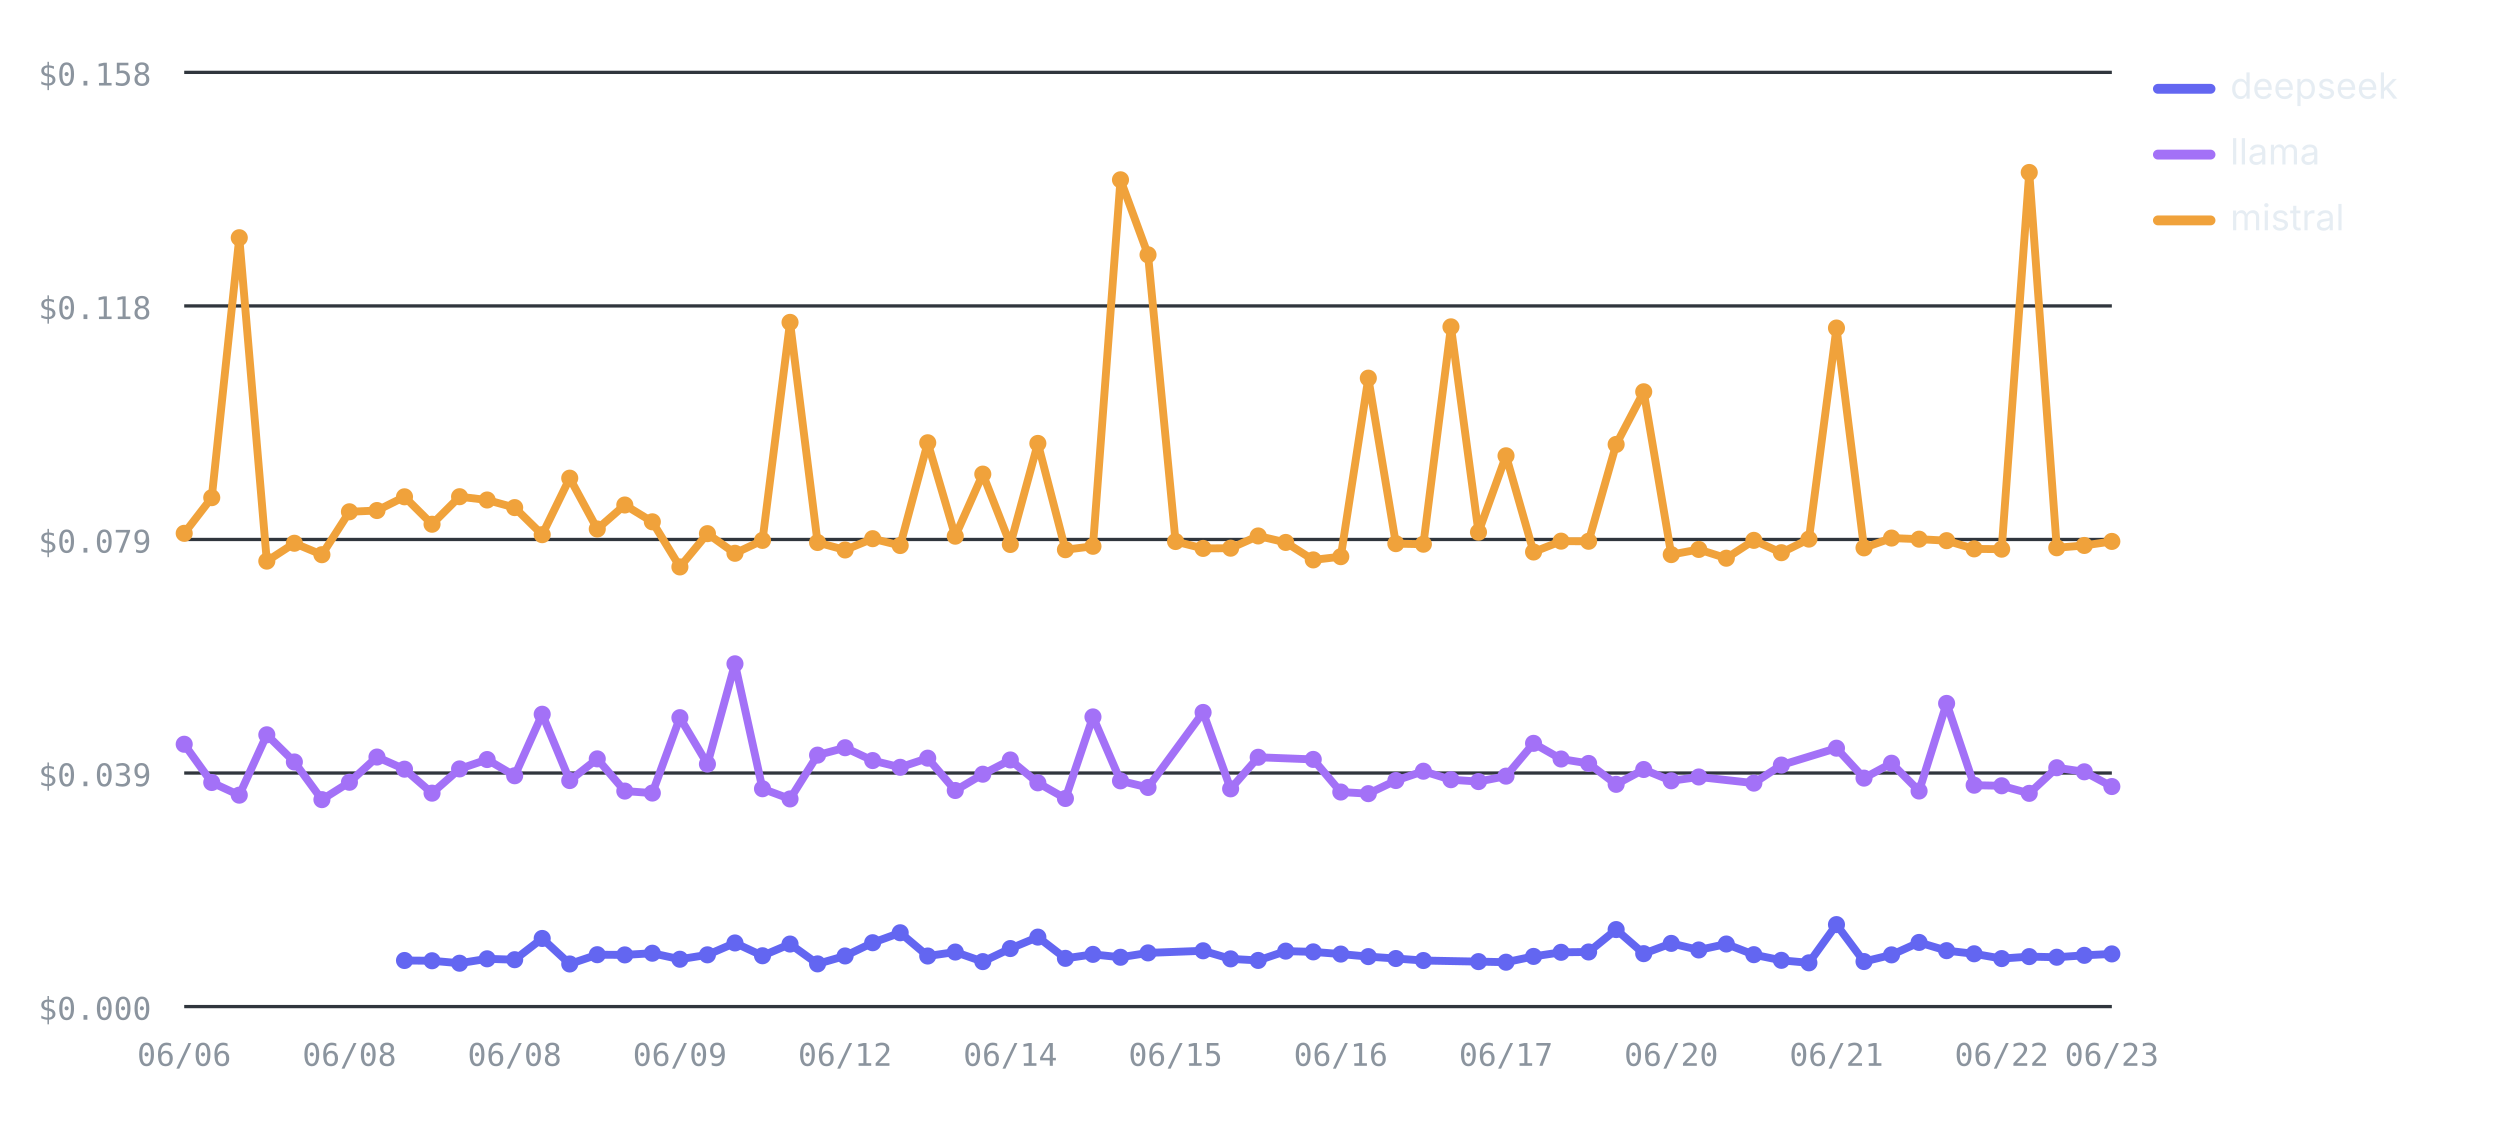
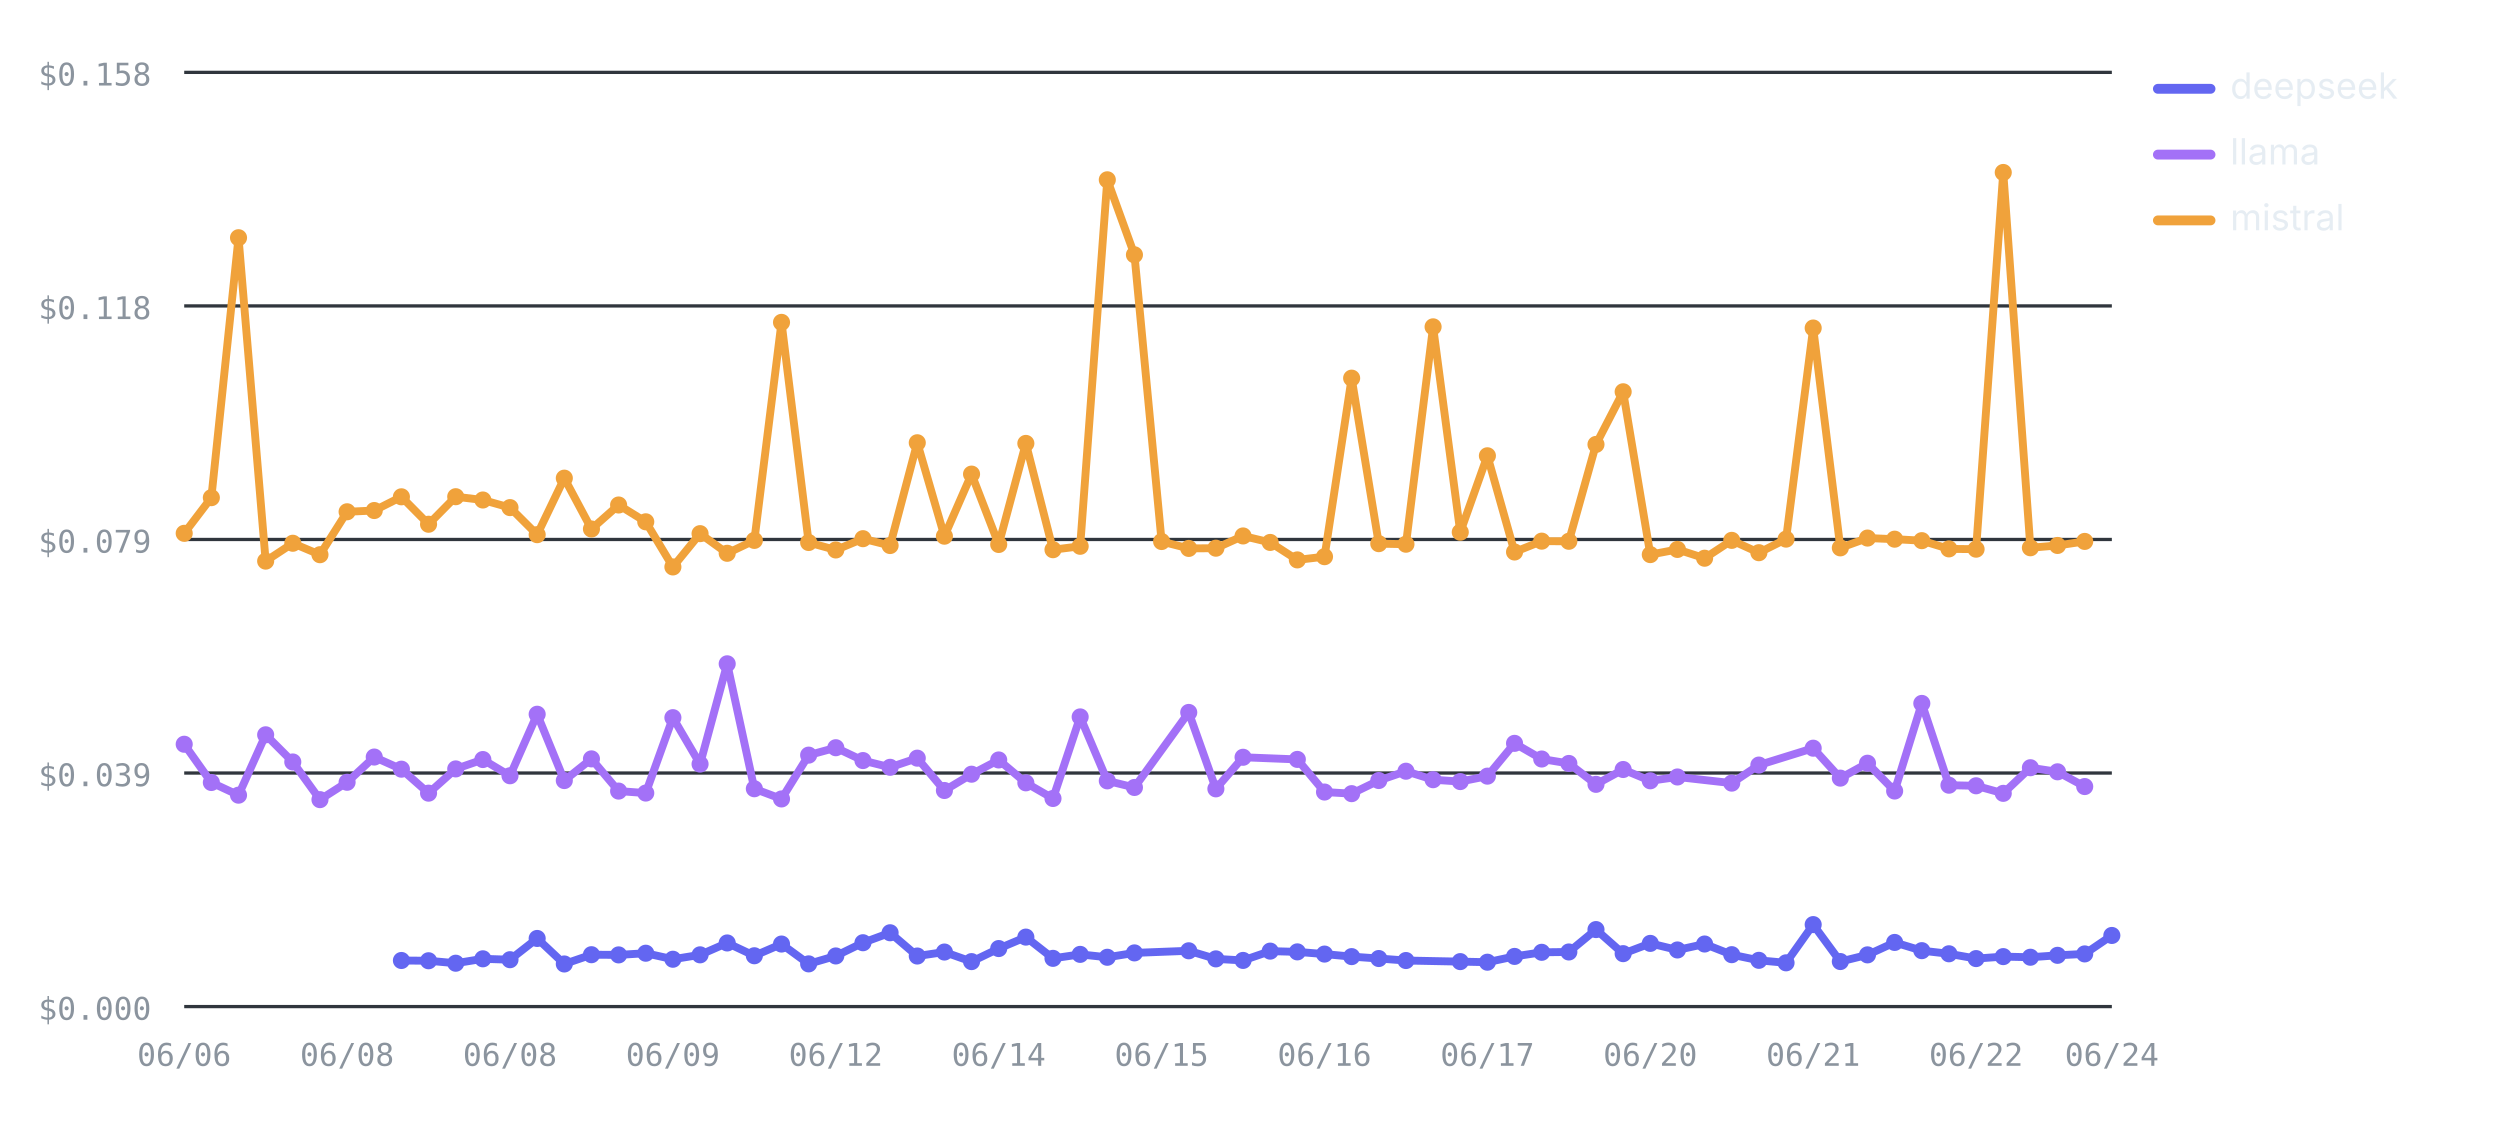
<svg xmlns="http://www.w3.org/2000/svg" viewBox="0 0 760 348" width="760" height="348" role="img" aria-label="Cost per test by provider over runs — mistral highest, deepseek lowest" font-family="-apple-system,BlinkMacSystemFont,'Segoe UI',system-ui,sans-serif">
  <line x1="56" y1="306" x2="642" y2="306" stroke="#30363d" stroke-width="1" />
  <text x="46" y="310" font-size="9.5" font-weight="400" text-anchor="end" fill="#8b949e" font-family="ui-monospace,SFMono-Regular,Menlo,monospace">$0.000</text>
  <line x1="56" y1="235" x2="642" y2="235" stroke="#30363d" stroke-width="1" />
  <text x="46" y="239" font-size="9.5" font-weight="400" text-anchor="end" fill="#8b949e" font-family="ui-monospace,SFMono-Regular,Menlo,monospace">$0.039</text>
  <line x1="56" y1="164" x2="642" y2="164" stroke="#30363d" stroke-width="1" />
  <text x="46" y="168" font-size="9.5" font-weight="400" text-anchor="end" fill="#8b949e" font-family="ui-monospace,SFMono-Regular,Menlo,monospace">$0.079</text>
  <line x1="56" y1="93" x2="642" y2="93" stroke="#30363d" stroke-width="1" />
  <text x="46" y="97" font-size="9.5" font-weight="400" text-anchor="end" fill="#8b949e" font-family="ui-monospace,SFMono-Regular,Menlo,monospace">$0.118</text>
  <line x1="56" y1="22" x2="642" y2="22" stroke="#30363d" stroke-width="1" />
  <text x="46" y="26" font-size="9.5" font-weight="400" text-anchor="end" fill="#8b949e" font-family="ui-monospace,SFMono-Regular,Menlo,monospace">$0.158</text>
  <text x="56" y="324" font-size="9.5" font-weight="400" text-anchor="middle" fill="#8b949e" font-family="ui-monospace,SFMono-Regular,Menlo,monospace">06/06</text>
-   <text x="106.23" y="324" font-size="9.5" font-weight="400" text-anchor="middle" fill="#8b949e" font-family="ui-monospace,SFMono-Regular,Menlo,monospace">06/08</text>
-   <text x="156.46" y="324" font-size="9.5" font-weight="400" text-anchor="middle" fill="#8b949e" font-family="ui-monospace,SFMono-Regular,Menlo,monospace">06/08</text>
-   <text x="206.69" y="324" font-size="9.5" font-weight="400" text-anchor="middle" fill="#8b949e" font-family="ui-monospace,SFMono-Regular,Menlo,monospace">06/09</text>
-   <text x="256.91" y="324" font-size="9.5" font-weight="400" text-anchor="middle" fill="#8b949e" font-family="ui-monospace,SFMono-Regular,Menlo,monospace">06/12</text>
-   <text x="307.14" y="324" font-size="9.5" font-weight="400" text-anchor="middle" fill="#8b949e" font-family="ui-monospace,SFMono-Regular,Menlo,monospace">06/14</text>
-   <text x="357.37" y="324" font-size="9.5" font-weight="400" text-anchor="middle" fill="#8b949e" font-family="ui-monospace,SFMono-Regular,Menlo,monospace">06/15</text>
-   <text x="407.6" y="324" font-size="9.5" font-weight="400" text-anchor="middle" fill="#8b949e" font-family="ui-monospace,SFMono-Regular,Menlo,monospace">06/16</text>
-   <text x="457.83" y="324" font-size="9.5" font-weight="400" text-anchor="middle" fill="#8b949e" font-family="ui-monospace,SFMono-Regular,Menlo,monospace">06/17</text>
-   <text x="508.06" y="324" font-size="9.5" font-weight="400" text-anchor="middle" fill="#8b949e" font-family="ui-monospace,SFMono-Regular,Menlo,monospace">06/20</text>
-   <text x="558.29" y="324" font-size="9.5" font-weight="400" text-anchor="middle" fill="#8b949e" font-family="ui-monospace,SFMono-Regular,Menlo,monospace">06/21</text>
-   <text x="608.51" y="324" font-size="9.5" font-weight="400" text-anchor="middle" fill="#8b949e" font-family="ui-monospace,SFMono-Regular,Menlo,monospace">06/22</text>
-   <text x="642" y="324" font-size="9.5" font-weight="400" text-anchor="middle" fill="#8b949e" font-family="ui-monospace,SFMono-Regular,Menlo,monospace">06/23</text>
-   <polyline fill="none" stroke="#6366F1" stroke-width="2.4" stroke-linejoin="round" stroke-linecap="round" points="122.97,291.99 131.34,292.07 139.71,292.82 148.09,291.48 156.46,291.75 164.83,285.29 173.2,293.05 181.57,290.23 189.94,290.29 198.31,289.78 206.69,291.61 215.06,290.27 223.43,286.66 231.8,290.55 240.17,286.99 248.54,293.02 256.91,290.61 265.29,286.59 273.66,283.56 282.03,290.63 290.4,289.42 298.77,292.33 307.14,288.36 315.51,284.88 323.89,291.34 332.26,290.13 340.63,291.01 349,289.68 365.74,289.04 374.11,291.5 382.49,291.97 390.86,289.14 399.23,289.37 407.6,290.04 415.97,290.81 424.34,291.39 432.71,292 449.46,292.33 457.83,292.51 466.2,290.75 474.57,289.5 482.94,289.4 491.31,282.59 499.69,289.91 508.06,286.79 516.43,288.79 524.8,286.98 533.17,290.22 541.54,291.94 549.91,292.7 558.29,281.08 566.66,292.31 575.03,290.28 583.4,286.5 591.77,289 600.14,289.95 608.51,291.41 616.89,290.81 625.26,291 633.63,290.42 642,289.99" />
-   <circle cx="122.97" cy="291.99" r="2.6" fill="#6366F1" />
-   <circle cx="131.34" cy="292.07" r="2.6" fill="#6366F1" />
-   <circle cx="139.71" cy="292.82" r="2.6" fill="#6366F1" />
-   <circle cx="148.09" cy="291.48" r="2.6" fill="#6366F1" />
-   <circle cx="156.46" cy="291.75" r="2.6" fill="#6366F1" />
-   <circle cx="164.83" cy="285.29" r="2.6" fill="#6366F1" />
-   <circle cx="173.2" cy="293.05" r="2.6" fill="#6366F1" />
-   <circle cx="181.57" cy="290.23" r="2.6" fill="#6366F1" />
-   <circle cx="189.94" cy="290.29" r="2.6" fill="#6366F1" />
-   <circle cx="198.31" cy="289.78" r="2.6" fill="#6366F1" />
-   <circle cx="206.69" cy="291.61" r="2.6" fill="#6366F1" />
-   <circle cx="215.06" cy="290.27" r="2.6" fill="#6366F1" />
-   <circle cx="223.43" cy="286.66" r="2.6" fill="#6366F1" />
-   <circle cx="231.8" cy="290.55" r="2.6" fill="#6366F1" />
-   <circle cx="240.17" cy="286.99" r="2.6" fill="#6366F1" />
-   <circle cx="248.54" cy="293.02" r="2.6" fill="#6366F1" />
-   <circle cx="256.91" cy="290.61" r="2.6" fill="#6366F1" />
-   <circle cx="265.29" cy="286.59" r="2.6" fill="#6366F1" />
-   <circle cx="273.66" cy="283.56" r="2.6" fill="#6366F1" />
-   <circle cx="282.03" cy="290.63" r="2.6" fill="#6366F1" />
-   <circle cx="290.4" cy="289.42" r="2.6" fill="#6366F1" />
-   <circle cx="298.77" cy="292.33" r="2.6" fill="#6366F1" />
-   <circle cx="307.14" cy="288.36" r="2.6" fill="#6366F1" />
-   <circle cx="315.51" cy="284.88" r="2.6" fill="#6366F1" />
-   <circle cx="323.89" cy="291.34" r="2.6" fill="#6366F1" />
-   <circle cx="332.26" cy="290.13" r="2.6" fill="#6366F1" />
-   <circle cx="340.63" cy="291.01" r="2.6" fill="#6366F1" />
-   <circle cx="349" cy="289.68" r="2.6" fill="#6366F1" />
-   <circle cx="365.74" cy="289.04" r="2.6" fill="#6366F1" />
-   <circle cx="374.11" cy="291.5" r="2.6" fill="#6366F1" />
-   <circle cx="382.49" cy="291.97" r="2.6" fill="#6366F1" />
-   <circle cx="390.86" cy="289.14" r="2.6" fill="#6366F1" />
-   <circle cx="399.23" cy="289.37" r="2.6" fill="#6366F1" />
-   <circle cx="407.6" cy="290.04" r="2.6" fill="#6366F1" />
-   <circle cx="415.97" cy="290.81" r="2.6" fill="#6366F1" />
-   <circle cx="424.34" cy="291.39" r="2.6" fill="#6366F1" />
-   <circle cx="432.71" cy="292" r="2.6" fill="#6366F1" />
-   <circle cx="449.46" cy="292.33" r="2.6" fill="#6366F1" />
-   <circle cx="457.83" cy="292.51" r="2.6" fill="#6366F1" />
-   <circle cx="466.2" cy="290.75" r="2.6" fill="#6366F1" />
-   <circle cx="474.57" cy="289.5" r="2.6" fill="#6366F1" />
-   <circle cx="482.94" cy="289.4" r="2.6" fill="#6366F1" />
-   <circle cx="491.31" cy="282.59" r="2.6" fill="#6366F1" />
-   <circle cx="499.69" cy="289.91" r="2.6" fill="#6366F1" />
-   <circle cx="508.06" cy="286.79" r="2.6" fill="#6366F1" />
-   <circle cx="516.43" cy="288.79" r="2.6" fill="#6366F1" />
-   <circle cx="524.8" cy="286.98" r="2.6" fill="#6366F1" />
-   <circle cx="533.17" cy="290.22" r="2.6" fill="#6366F1" />
-   <circle cx="541.54" cy="291.94" r="2.6" fill="#6366F1" />
-   <circle cx="549.91" cy="292.7" r="2.6" fill="#6366F1" />
-   <circle cx="558.29" cy="281.08" r="2.6" fill="#6366F1" />
-   <circle cx="566.66" cy="292.31" r="2.6" fill="#6366F1" />
-   <circle cx="575.03" cy="290.28" r="2.6" fill="#6366F1" />
-   <circle cx="583.4" cy="286.5" r="2.6" fill="#6366F1" />
-   <circle cx="591.77" cy="289" r="2.6" fill="#6366F1" />
-   <circle cx="600.14" cy="289.95" r="2.6" fill="#6366F1" />
-   <circle cx="608.51" cy="291.41" r="2.6" fill="#6366F1" />
-   <circle cx="616.89" cy="290.81" r="2.6" fill="#6366F1" />
-   <circle cx="625.26" cy="291" r="2.6" fill="#6366F1" />
-   <circle cx="633.63" cy="290.42" r="2.6" fill="#6366F1" />
-   <circle cx="642" cy="289.99" r="2.6" fill="#6366F1" />
-   <polyline fill="none" stroke="#A371F7" stroke-width="2.4" stroke-linejoin="round" stroke-linecap="round" points="56,226.25 64.37,237.88 72.74,241.73 81.11,223.38 89.49,231.64 97.86,243.09 106.23,237.81 114.6,230.14 122.97,233.83 131.34,241.12 139.71,233.75 148.09,230.9 156.46,235.83 164.83,217.13 173.2,237.29 181.57,230.7 189.94,240.49 198.31,241.09 206.69,218.17 215.06,232.28 223.43,201.8 231.8,239.78 240.17,242.88 248.54,229.56 256.91,227.31 265.29,231.21 273.66,233.26 282.03,230.48 290.4,240.31 298.77,235.36 307.14,231.03 315.51,237.98 323.89,242.74 332.26,217.94 340.63,237.38 349,239.39 365.74,216.58 374.11,239.81 382.49,230.21 399.23,230.86 407.6,240.78 415.97,241.27 424.34,237.28 432.71,234.45 441.09,237.03 449.46,237.6 457.83,235.95 466.2,225.98 474.57,230.74 482.94,232.09 491.31,238.44 499.69,233.93 508.06,237.36 516.43,236.2 533.17,238.07 541.54,232.58 558.29,227.45 566.66,236.55 575.03,232.02 583.4,240.47 591.77,213.84 600.14,238.7 608.51,238.88 616.89,241.18 625.26,233.39 633.63,234.63 642,239.11" />
+   <text x="105.52" y="324" font-size="9.5" font-weight="400" text-anchor="middle" fill="#8b949e" font-family="ui-monospace,SFMono-Regular,Menlo,monospace">06/08</text>
+   <text x="155.04" y="324" font-size="9.5" font-weight="400" text-anchor="middle" fill="#8b949e" font-family="ui-monospace,SFMono-Regular,Menlo,monospace">06/08</text>
+   <text x="204.56" y="324" font-size="9.5" font-weight="400" text-anchor="middle" fill="#8b949e" font-family="ui-monospace,SFMono-Regular,Menlo,monospace">06/09</text>
+   <text x="254.08" y="324" font-size="9.5" font-weight="400" text-anchor="middle" fill="#8b949e" font-family="ui-monospace,SFMono-Regular,Menlo,monospace">06/12</text>
+   <text x="303.61" y="324" font-size="9.5" font-weight="400" text-anchor="middle" fill="#8b949e" font-family="ui-monospace,SFMono-Regular,Menlo,monospace">06/14</text>
+   <text x="353.13" y="324" font-size="9.5" font-weight="400" text-anchor="middle" fill="#8b949e" font-family="ui-monospace,SFMono-Regular,Menlo,monospace">06/15</text>
+   <text x="402.65" y="324" font-size="9.5" font-weight="400" text-anchor="middle" fill="#8b949e" font-family="ui-monospace,SFMono-Regular,Menlo,monospace">06/16</text>
+   <text x="452.17" y="324" font-size="9.5" font-weight="400" text-anchor="middle" fill="#8b949e" font-family="ui-monospace,SFMono-Regular,Menlo,monospace">06/17</text>
+   <text x="501.69" y="324" font-size="9.5" font-weight="400" text-anchor="middle" fill="#8b949e" font-family="ui-monospace,SFMono-Regular,Menlo,monospace">06/20</text>
+   <text x="551.21" y="324" font-size="9.5" font-weight="400" text-anchor="middle" fill="#8b949e" font-family="ui-monospace,SFMono-Regular,Menlo,monospace">06/21</text>
+   <text x="600.73" y="324" font-size="9.5" font-weight="400" text-anchor="middle" fill="#8b949e" font-family="ui-monospace,SFMono-Regular,Menlo,monospace">06/22</text>
+   <text x="642" y="324" font-size="9.5" font-weight="400" text-anchor="middle" fill="#8b949e" font-family="ui-monospace,SFMono-Regular,Menlo,monospace">06/24</text>
+   <polyline fill="none" stroke="#6366F1" stroke-width="2.4" stroke-linejoin="round" stroke-linecap="round" points="122.03,291.99 130.28,292.07 138.54,292.82 146.79,291.48 155.04,291.75 163.3,285.29 171.55,293.05 179.8,290.23 188.06,290.29 196.31,289.78 204.56,291.61 212.82,290.27 221.07,286.66 229.32,290.55 237.58,286.99 245.83,293.02 254.08,290.61 262.34,286.59 270.59,283.56 278.85,290.63 287.1,289.42 295.35,292.33 303.61,288.36 311.86,284.88 320.11,291.34 328.37,290.13 336.62,291.01 344.87,289.68 361.38,289.04 369.63,291.5 377.89,291.97 386.14,289.14 394.39,289.37 402.65,290.04 410.9,290.81 419.15,291.39 427.41,292 443.92,292.33 452.17,292.51 460.42,290.75 468.68,289.5 476.93,289.4 485.18,282.59 493.44,289.91 501.69,286.79 509.94,288.79 518.2,286.98 526.45,290.22 534.7,291.94 542.96,292.7 551.21,281.08 559.46,292.31 567.72,290.28 575.97,286.5 584.23,289 592.48,289.95 600.73,291.41 608.99,290.81 617.24,291 625.49,290.42 633.75,289.99 642,284.38" />
+   <circle cx="122.03" cy="291.99" r="2.6" fill="#6366F1" />
+   <circle cx="130.28" cy="292.07" r="2.6" fill="#6366F1" />
+   <circle cx="138.54" cy="292.82" r="2.6" fill="#6366F1" />
+   <circle cx="146.79" cy="291.48" r="2.6" fill="#6366F1" />
+   <circle cx="155.04" cy="291.75" r="2.6" fill="#6366F1" />
+   <circle cx="163.3" cy="285.29" r="2.6" fill="#6366F1" />
+   <circle cx="171.55" cy="293.05" r="2.6" fill="#6366F1" />
+   <circle cx="179.8" cy="290.23" r="2.6" fill="#6366F1" />
+   <circle cx="188.06" cy="290.29" r="2.6" fill="#6366F1" />
+   <circle cx="196.31" cy="289.78" r="2.6" fill="#6366F1" />
+   <circle cx="204.56" cy="291.61" r="2.6" fill="#6366F1" />
+   <circle cx="212.82" cy="290.27" r="2.6" fill="#6366F1" />
+   <circle cx="221.07" cy="286.66" r="2.6" fill="#6366F1" />
+   <circle cx="229.32" cy="290.55" r="2.6" fill="#6366F1" />
+   <circle cx="237.58" cy="286.99" r="2.6" fill="#6366F1" />
+   <circle cx="245.83" cy="293.02" r="2.6" fill="#6366F1" />
+   <circle cx="254.08" cy="290.61" r="2.6" fill="#6366F1" />
+   <circle cx="262.34" cy="286.59" r="2.6" fill="#6366F1" />
+   <circle cx="270.59" cy="283.56" r="2.6" fill="#6366F1" />
+   <circle cx="278.85" cy="290.63" r="2.6" fill="#6366F1" />
+   <circle cx="287.1" cy="289.42" r="2.6" fill="#6366F1" />
+   <circle cx="295.35" cy="292.33" r="2.6" fill="#6366F1" />
+   <circle cx="303.61" cy="288.36" r="2.6" fill="#6366F1" />
+   <circle cx="311.86" cy="284.88" r="2.6" fill="#6366F1" />
+   <circle cx="320.11" cy="291.34" r="2.6" fill="#6366F1" />
+   <circle cx="328.37" cy="290.13" r="2.6" fill="#6366F1" />
+   <circle cx="336.62" cy="291.01" r="2.6" fill="#6366F1" />
+   <circle cx="344.87" cy="289.68" r="2.6" fill="#6366F1" />
+   <circle cx="361.38" cy="289.04" r="2.6" fill="#6366F1" />
+   <circle cx="369.63" cy="291.5" r="2.6" fill="#6366F1" />
+   <circle cx="377.89" cy="291.97" r="2.6" fill="#6366F1" />
+   <circle cx="386.14" cy="289.14" r="2.6" fill="#6366F1" />
+   <circle cx="394.39" cy="289.37" r="2.6" fill="#6366F1" />
+   <circle cx="402.65" cy="290.04" r="2.6" fill="#6366F1" />
+   <circle cx="410.9" cy="290.81" r="2.6" fill="#6366F1" />
+   <circle cx="419.15" cy="291.39" r="2.6" fill="#6366F1" />
+   <circle cx="427.41" cy="292" r="2.6" fill="#6366F1" />
+   <circle cx="443.92" cy="292.33" r="2.6" fill="#6366F1" />
+   <circle cx="452.17" cy="292.51" r="2.6" fill="#6366F1" />
+   <circle cx="460.42" cy="290.75" r="2.6" fill="#6366F1" />
+   <circle cx="468.68" cy="289.5" r="2.6" fill="#6366F1" />
+   <circle cx="476.93" cy="289.4" r="2.6" fill="#6366F1" />
+   <circle cx="485.18" cy="282.59" r="2.6" fill="#6366F1" />
+   <circle cx="493.44" cy="289.91" r="2.6" fill="#6366F1" />
+   <circle cx="501.69" cy="286.79" r="2.6" fill="#6366F1" />
+   <circle cx="509.94" cy="288.79" r="2.6" fill="#6366F1" />
+   <circle cx="518.2" cy="286.98" r="2.6" fill="#6366F1" />
+   <circle cx="526.45" cy="290.22" r="2.6" fill="#6366F1" />
+   <circle cx="534.7" cy="291.94" r="2.6" fill="#6366F1" />
+   <circle cx="542.96" cy="292.7" r="2.6" fill="#6366F1" />
+   <circle cx="551.21" cy="281.08" r="2.6" fill="#6366F1" />
+   <circle cx="559.46" cy="292.31" r="2.6" fill="#6366F1" />
+   <circle cx="567.72" cy="290.28" r="2.6" fill="#6366F1" />
+   <circle cx="575.97" cy="286.5" r="2.6" fill="#6366F1" />
+   <circle cx="584.23" cy="289" r="2.6" fill="#6366F1" />
+   <circle cx="592.48" cy="289.95" r="2.6" fill="#6366F1" />
+   <circle cx="600.73" cy="291.41" r="2.6" fill="#6366F1" />
+   <circle cx="608.99" cy="290.81" r="2.6" fill="#6366F1" />
+   <circle cx="617.24" cy="291" r="2.6" fill="#6366F1" />
+   <circle cx="625.49" cy="290.42" r="2.6" fill="#6366F1" />
+   <circle cx="633.75" cy="289.99" r="2.6" fill="#6366F1" />
+   <circle cx="642" cy="284.38" r="2.6" fill="#6366F1" />
+   <polyline fill="none" stroke="#A371F7" stroke-width="2.4" stroke-linejoin="round" stroke-linecap="round" points="56,226.25 64.25,237.88 72.51,241.73 80.76,223.38 89.01,231.64 97.27,243.09 105.52,237.81 113.77,230.14 122.03,233.83 130.28,241.12 138.54,233.75 146.79,230.9 155.04,235.83 163.3,217.13 171.55,237.29 179.8,230.7 188.06,240.49 196.31,241.09 204.56,218.17 212.82,232.28 221.07,201.8 229.32,239.78 237.58,242.88 245.83,229.56 254.08,227.31 262.34,231.21 270.59,233.26 278.85,230.48 287.1,240.31 295.35,235.36 303.61,231.03 311.86,237.98 320.11,242.74 328.37,217.94 336.62,237.38 344.87,239.39 361.38,216.58 369.63,239.81 377.89,230.21 394.39,230.86 402.65,240.78 410.9,241.27 419.15,237.28 427.41,234.45 435.66,237.03 443.92,237.6 452.17,235.95 460.42,225.98 468.68,230.74 476.93,232.09 485.18,238.44 493.44,233.93 501.69,237.36 509.94,236.2 526.45,238.07 534.7,232.58 551.21,227.45 559.46,236.55 567.72,232.02 575.97,240.47 584.23,213.84 592.48,238.7 600.73,238.88 608.99,241.18 617.24,233.39 625.49,234.63 633.75,239.11" />
  <circle cx="56" cy="226.25" r="2.6" fill="#A371F7" />
-   <circle cx="64.37" cy="237.88" r="2.6" fill="#A371F7" />
-   <circle cx="72.74" cy="241.73" r="2.6" fill="#A371F7" />
-   <circle cx="81.11" cy="223.38" r="2.6" fill="#A371F7" />
-   <circle cx="89.49" cy="231.64" r="2.6" fill="#A371F7" />
-   <circle cx="97.86" cy="243.09" r="2.6" fill="#A371F7" />
-   <circle cx="106.23" cy="237.81" r="2.6" fill="#A371F7" />
-   <circle cx="114.6" cy="230.14" r="2.6" fill="#A371F7" />
-   <circle cx="122.97" cy="233.83" r="2.6" fill="#A371F7" />
-   <circle cx="131.34" cy="241.12" r="2.6" fill="#A371F7" />
-   <circle cx="139.71" cy="233.75" r="2.6" fill="#A371F7" />
-   <circle cx="148.09" cy="230.9" r="2.6" fill="#A371F7" />
-   <circle cx="156.46" cy="235.83" r="2.6" fill="#A371F7" />
-   <circle cx="164.83" cy="217.13" r="2.6" fill="#A371F7" />
-   <circle cx="173.2" cy="237.29" r="2.6" fill="#A371F7" />
-   <circle cx="181.57" cy="230.7" r="2.6" fill="#A371F7" />
-   <circle cx="189.94" cy="240.49" r="2.6" fill="#A371F7" />
-   <circle cx="198.31" cy="241.09" r="2.6" fill="#A371F7" />
-   <circle cx="206.69" cy="218.17" r="2.6" fill="#A371F7" />
-   <circle cx="215.06" cy="232.28" r="2.6" fill="#A371F7" />
-   <circle cx="223.43" cy="201.8" r="2.6" fill="#A371F7" />
-   <circle cx="231.8" cy="239.78" r="2.6" fill="#A371F7" />
-   <circle cx="240.17" cy="242.88" r="2.6" fill="#A371F7" />
-   <circle cx="248.54" cy="229.56" r="2.6" fill="#A371F7" />
-   <circle cx="256.91" cy="227.31" r="2.6" fill="#A371F7" />
-   <circle cx="265.29" cy="231.21" r="2.6" fill="#A371F7" />
-   <circle cx="273.66" cy="233.26" r="2.6" fill="#A371F7" />
-   <circle cx="282.03" cy="230.48" r="2.6" fill="#A371F7" />
-   <circle cx="290.4" cy="240.31" r="2.6" fill="#A371F7" />
-   <circle cx="298.77" cy="235.36" r="2.6" fill="#A371F7" />
-   <circle cx="307.14" cy="231.03" r="2.6" fill="#A371F7" />
-   <circle cx="315.51" cy="237.98" r="2.6" fill="#A371F7" />
-   <circle cx="323.89" cy="242.74" r="2.6" fill="#A371F7" />
-   <circle cx="332.26" cy="217.94" r="2.6" fill="#A371F7" />
-   <circle cx="340.63" cy="237.38" r="2.6" fill="#A371F7" />
-   <circle cx="349" cy="239.39" r="2.6" fill="#A371F7" />
-   <circle cx="365.74" cy="216.58" r="2.6" fill="#A371F7" />
-   <circle cx="374.11" cy="239.81" r="2.6" fill="#A371F7" />
-   <circle cx="382.49" cy="230.21" r="2.6" fill="#A371F7" />
-   <circle cx="399.23" cy="230.86" r="2.6" fill="#A371F7" />
-   <circle cx="407.6" cy="240.78" r="2.6" fill="#A371F7" />
-   <circle cx="415.97" cy="241.27" r="2.6" fill="#A371F7" />
-   <circle cx="424.34" cy="237.28" r="2.6" fill="#A371F7" />
-   <circle cx="432.71" cy="234.45" r="2.6" fill="#A371F7" />
-   <circle cx="441.09" cy="237.03" r="2.6" fill="#A371F7" />
-   <circle cx="449.46" cy="237.6" r="2.6" fill="#A371F7" />
-   <circle cx="457.83" cy="235.95" r="2.6" fill="#A371F7" />
-   <circle cx="466.2" cy="225.98" r="2.6" fill="#A371F7" />
-   <circle cx="474.57" cy="230.74" r="2.6" fill="#A371F7" />
-   <circle cx="482.94" cy="232.09" r="2.6" fill="#A371F7" />
-   <circle cx="491.31" cy="238.44" r="2.6" fill="#A371F7" />
-   <circle cx="499.69" cy="233.93" r="2.6" fill="#A371F7" />
-   <circle cx="508.06" cy="237.36" r="2.6" fill="#A371F7" />
-   <circle cx="516.43" cy="236.2" r="2.6" fill="#A371F7" />
-   <circle cx="533.17" cy="238.07" r="2.6" fill="#A371F7" />
-   <circle cx="541.54" cy="232.58" r="2.6" fill="#A371F7" />
-   <circle cx="558.29" cy="227.45" r="2.6" fill="#A371F7" />
-   <circle cx="566.66" cy="236.55" r="2.6" fill="#A371F7" />
-   <circle cx="575.03" cy="232.02" r="2.6" fill="#A371F7" />
-   <circle cx="583.4" cy="240.47" r="2.6" fill="#A371F7" />
-   <circle cx="591.77" cy="213.84" r="2.6" fill="#A371F7" />
-   <circle cx="600.14" cy="238.7" r="2.6" fill="#A371F7" />
-   <circle cx="608.51" cy="238.88" r="2.6" fill="#A371F7" />
-   <circle cx="616.89" cy="241.18" r="2.6" fill="#A371F7" />
-   <circle cx="625.26" cy="233.39" r="2.6" fill="#A371F7" />
-   <circle cx="633.63" cy="234.63" r="2.6" fill="#A371F7" />
-   <circle cx="642" cy="239.11" r="2.6" fill="#A371F7" />
-   <polyline fill="none" stroke="#F0A23B" stroke-width="2.4" stroke-linejoin="round" stroke-linecap="round" points="56,162.13 64.37,151.29 72.74,72.27 81.11,170.58 89.49,165.15 97.86,168.63 106.23,155.58 114.6,155.2 122.97,151.03 131.34,159.37 139.71,151 148.09,152 156.46,154.31 164.83,162.54 173.2,145.36 181.57,160.82 189.94,153.52 198.31,158.63 206.69,172.35 215.06,162.23 223.43,168.2 231.8,164.28 240.17,98 248.54,164.92 256.91,167.19 265.29,163.76 273.66,165.84 282.03,134.6 290.4,163 298.77,144.13 307.14,165.52 315.51,134.8 323.89,167.11 332.26,166.07 340.63,54.66 349,77.46 357.37,164.62 365.74,166.72 374.11,166.65 382.49,162.93 390.86,164.9 399.23,170.21 407.6,169.23 415.97,114.96 424.34,165.27 432.71,165.44 441.09,99.36 449.46,161.79 457.83,138.56 466.2,167.81 474.57,164.51 482.94,164.55 491.31,135.11 499.69,119.1 508.06,168.6 516.43,167.03 524.8,169.7 533.17,164.27 541.54,168.02 549.91,163.89 558.29,99.72 566.66,166.55 575.03,163.57 583.4,163.91 591.77,164.36 600.14,166.86 608.51,166.95 616.89,52.43 625.26,166.52 633.63,165.82 642,164.59" />
+   <circle cx="64.25" cy="237.88" r="2.6" fill="#A371F7" />
+   <circle cx="72.51" cy="241.73" r="2.6" fill="#A371F7" />
+   <circle cx="80.76" cy="223.38" r="2.6" fill="#A371F7" />
+   <circle cx="89.01" cy="231.64" r="2.6" fill="#A371F7" />
+   <circle cx="97.27" cy="243.09" r="2.6" fill="#A371F7" />
+   <circle cx="105.52" cy="237.81" r="2.6" fill="#A371F7" />
+   <circle cx="113.77" cy="230.14" r="2.6" fill="#A371F7" />
+   <circle cx="122.03" cy="233.83" r="2.6" fill="#A371F7" />
+   <circle cx="130.28" cy="241.12" r="2.6" fill="#A371F7" />
+   <circle cx="138.54" cy="233.75" r="2.6" fill="#A371F7" />
+   <circle cx="146.79" cy="230.9" r="2.6" fill="#A371F7" />
+   <circle cx="155.04" cy="235.83" r="2.6" fill="#A371F7" />
+   <circle cx="163.3" cy="217.13" r="2.6" fill="#A371F7" />
+   <circle cx="171.55" cy="237.29" r="2.6" fill="#A371F7" />
+   <circle cx="179.8" cy="230.7" r="2.6" fill="#A371F7" />
+   <circle cx="188.06" cy="240.49" r="2.6" fill="#A371F7" />
+   <circle cx="196.31" cy="241.09" r="2.6" fill="#A371F7" />
+   <circle cx="204.56" cy="218.17" r="2.6" fill="#A371F7" />
+   <circle cx="212.82" cy="232.28" r="2.6" fill="#A371F7" />
+   <circle cx="221.07" cy="201.8" r="2.6" fill="#A371F7" />
+   <circle cx="229.32" cy="239.78" r="2.6" fill="#A371F7" />
+   <circle cx="237.58" cy="242.88" r="2.6" fill="#A371F7" />
+   <circle cx="245.83" cy="229.56" r="2.6" fill="#A371F7" />
+   <circle cx="254.08" cy="227.31" r="2.6" fill="#A371F7" />
+   <circle cx="262.34" cy="231.21" r="2.6" fill="#A371F7" />
+   <circle cx="270.59" cy="233.26" r="2.6" fill="#A371F7" />
+   <circle cx="278.85" cy="230.48" r="2.6" fill="#A371F7" />
+   <circle cx="287.1" cy="240.31" r="2.6" fill="#A371F7" />
+   <circle cx="295.35" cy="235.36" r="2.6" fill="#A371F7" />
+   <circle cx="303.61" cy="231.03" r="2.6" fill="#A371F7" />
+   <circle cx="311.86" cy="237.98" r="2.6" fill="#A371F7" />
+   <circle cx="320.11" cy="242.74" r="2.6" fill="#A371F7" />
+   <circle cx="328.37" cy="217.94" r="2.6" fill="#A371F7" />
+   <circle cx="336.62" cy="237.38" r="2.6" fill="#A371F7" />
+   <circle cx="344.87" cy="239.39" r="2.6" fill="#A371F7" />
+   <circle cx="361.38" cy="216.58" r="2.6" fill="#A371F7" />
+   <circle cx="369.63" cy="239.81" r="2.6" fill="#A371F7" />
+   <circle cx="377.89" cy="230.21" r="2.6" fill="#A371F7" />
+   <circle cx="394.39" cy="230.86" r="2.6" fill="#A371F7" />
+   <circle cx="402.65" cy="240.78" r="2.6" fill="#A371F7" />
+   <circle cx="410.9" cy="241.27" r="2.6" fill="#A371F7" />
+   <circle cx="419.15" cy="237.28" r="2.6" fill="#A371F7" />
+   <circle cx="427.41" cy="234.45" r="2.6" fill="#A371F7" />
+   <circle cx="435.66" cy="237.03" r="2.6" fill="#A371F7" />
+   <circle cx="443.92" cy="237.6" r="2.6" fill="#A371F7" />
+   <circle cx="452.17" cy="235.95" r="2.6" fill="#A371F7" />
+   <circle cx="460.42" cy="225.98" r="2.6" fill="#A371F7" />
+   <circle cx="468.68" cy="230.74" r="2.6" fill="#A371F7" />
+   <circle cx="476.93" cy="232.09" r="2.6" fill="#A371F7" />
+   <circle cx="485.18" cy="238.44" r="2.6" fill="#A371F7" />
+   <circle cx="493.44" cy="233.93" r="2.6" fill="#A371F7" />
+   <circle cx="501.69" cy="237.36" r="2.6" fill="#A371F7" />
+   <circle cx="509.94" cy="236.2" r="2.6" fill="#A371F7" />
+   <circle cx="526.45" cy="238.07" r="2.6" fill="#A371F7" />
+   <circle cx="534.7" cy="232.58" r="2.6" fill="#A371F7" />
+   <circle cx="551.21" cy="227.45" r="2.6" fill="#A371F7" />
+   <circle cx="559.46" cy="236.55" r="2.6" fill="#A371F7" />
+   <circle cx="567.72" cy="232.02" r="2.6" fill="#A371F7" />
+   <circle cx="575.97" cy="240.47" r="2.6" fill="#A371F7" />
+   <circle cx="584.23" cy="213.84" r="2.6" fill="#A371F7" />
+   <circle cx="592.48" cy="238.7" r="2.6" fill="#A371F7" />
+   <circle cx="600.73" cy="238.88" r="2.6" fill="#A371F7" />
+   <circle cx="608.99" cy="241.18" r="2.6" fill="#A371F7" />
+   <circle cx="617.24" cy="233.39" r="2.6" fill="#A371F7" />
+   <circle cx="625.49" cy="234.63" r="2.6" fill="#A371F7" />
+   <circle cx="633.75" cy="239.11" r="2.6" fill="#A371F7" />
+   <polyline fill="none" stroke="#F0A23B" stroke-width="2.4" stroke-linejoin="round" stroke-linecap="round" points="56,162.13 64.25,151.29 72.51,72.27 80.76,170.58 89.01,165.15 97.27,168.63 105.52,155.58 113.77,155.2 122.03,151.03 130.28,159.37 138.54,151 146.79,152 155.04,154.31 163.3,162.54 171.55,145.36 179.8,160.82 188.06,153.52 196.31,158.63 204.56,172.35 212.82,162.23 221.07,168.2 229.32,164.28 237.58,98 245.83,164.92 254.08,167.19 262.34,163.76 270.59,165.84 278.85,134.6 287.1,163 295.35,144.13 303.61,165.52 311.86,134.8 320.11,167.11 328.37,166.07 336.62,54.66 344.87,77.46 353.13,164.62 361.38,166.72 369.63,166.65 377.89,162.93 386.14,164.9 394.39,170.21 402.65,169.23 410.9,114.96 419.15,165.27 427.41,165.44 435.66,99.36 443.92,161.79 452.17,138.56 460.42,167.81 468.68,164.51 476.93,164.55 485.18,135.11 493.44,119.1 501.69,168.6 509.94,167.03 518.2,169.7 526.45,164.27 534.7,168.02 542.96,163.89 551.21,99.72 559.46,166.55 567.72,163.57 575.97,163.91 584.23,164.36 592.48,166.86 600.73,166.95 608.99,52.43 617.24,166.52 625.49,165.82 633.75,164.59" />
  <circle cx="56" cy="162.13" r="2.6" fill="#F0A23B" />
-   <circle cx="64.37" cy="151.29" r="2.6" fill="#F0A23B" />
-   <circle cx="72.74" cy="72.27" r="2.6" fill="#F0A23B" />
-   <circle cx="81.11" cy="170.58" r="2.6" fill="#F0A23B" />
-   <circle cx="89.49" cy="165.15" r="2.6" fill="#F0A23B" />
-   <circle cx="97.86" cy="168.63" r="2.6" fill="#F0A23B" />
-   <circle cx="106.23" cy="155.58" r="2.6" fill="#F0A23B" />
-   <circle cx="114.6" cy="155.2" r="2.6" fill="#F0A23B" />
-   <circle cx="122.97" cy="151.03" r="2.6" fill="#F0A23B" />
-   <circle cx="131.34" cy="159.37" r="2.6" fill="#F0A23B" />
-   <circle cx="139.71" cy="151" r="2.6" fill="#F0A23B" />
-   <circle cx="148.09" cy="152" r="2.6" fill="#F0A23B" />
-   <circle cx="156.46" cy="154.31" r="2.6" fill="#F0A23B" />
-   <circle cx="164.83" cy="162.54" r="2.6" fill="#F0A23B" />
-   <circle cx="173.2" cy="145.36" r="2.6" fill="#F0A23B" />
-   <circle cx="181.57" cy="160.82" r="2.6" fill="#F0A23B" />
-   <circle cx="189.94" cy="153.52" r="2.6" fill="#F0A23B" />
-   <circle cx="198.31" cy="158.63" r="2.6" fill="#F0A23B" />
-   <circle cx="206.69" cy="172.35" r="2.6" fill="#F0A23B" />
-   <circle cx="215.06" cy="162.23" r="2.6" fill="#F0A23B" />
-   <circle cx="223.43" cy="168.2" r="2.6" fill="#F0A23B" />
-   <circle cx="231.8" cy="164.28" r="2.6" fill="#F0A23B" />
-   <circle cx="240.17" cy="98" r="2.6" fill="#F0A23B" />
-   <circle cx="248.54" cy="164.92" r="2.6" fill="#F0A23B" />
-   <circle cx="256.91" cy="167.19" r="2.6" fill="#F0A23B" />
-   <circle cx="265.29" cy="163.76" r="2.6" fill="#F0A23B" />
-   <circle cx="273.66" cy="165.84" r="2.6" fill="#F0A23B" />
-   <circle cx="282.03" cy="134.6" r="2.6" fill="#F0A23B" />
-   <circle cx="290.4" cy="163" r="2.6" fill="#F0A23B" />
-   <circle cx="298.77" cy="144.13" r="2.6" fill="#F0A23B" />
-   <circle cx="307.14" cy="165.52" r="2.6" fill="#F0A23B" />
-   <circle cx="315.51" cy="134.8" r="2.6" fill="#F0A23B" />
-   <circle cx="323.89" cy="167.11" r="2.6" fill="#F0A23B" />
-   <circle cx="332.26" cy="166.07" r="2.6" fill="#F0A23B" />
-   <circle cx="340.63" cy="54.66" r="2.6" fill="#F0A23B" />
-   <circle cx="349" cy="77.46" r="2.6" fill="#F0A23B" />
-   <circle cx="357.37" cy="164.62" r="2.6" fill="#F0A23B" />
-   <circle cx="365.74" cy="166.72" r="2.6" fill="#F0A23B" />
-   <circle cx="374.11" cy="166.65" r="2.6" fill="#F0A23B" />
-   <circle cx="382.49" cy="162.93" r="2.6" fill="#F0A23B" />
-   <circle cx="390.86" cy="164.9" r="2.6" fill="#F0A23B" />
-   <circle cx="399.23" cy="170.21" r="2.6" fill="#F0A23B" />
-   <circle cx="407.6" cy="169.23" r="2.6" fill="#F0A23B" />
-   <circle cx="415.97" cy="114.96" r="2.6" fill="#F0A23B" />
-   <circle cx="424.34" cy="165.27" r="2.6" fill="#F0A23B" />
-   <circle cx="432.71" cy="165.44" r="2.6" fill="#F0A23B" />
-   <circle cx="441.09" cy="99.36" r="2.6" fill="#F0A23B" />
-   <circle cx="449.46" cy="161.79" r="2.6" fill="#F0A23B" />
-   <circle cx="457.83" cy="138.56" r="2.6" fill="#F0A23B" />
-   <circle cx="466.2" cy="167.81" r="2.6" fill="#F0A23B" />
-   <circle cx="474.57" cy="164.51" r="2.6" fill="#F0A23B" />
-   <circle cx="482.94" cy="164.55" r="2.6" fill="#F0A23B" />
-   <circle cx="491.31" cy="135.11" r="2.6" fill="#F0A23B" />
-   <circle cx="499.69" cy="119.1" r="2.6" fill="#F0A23B" />
-   <circle cx="508.06" cy="168.6" r="2.6" fill="#F0A23B" />
-   <circle cx="516.43" cy="167.03" r="2.6" fill="#F0A23B" />
-   <circle cx="524.8" cy="169.7" r="2.6" fill="#F0A23B" />
-   <circle cx="533.17" cy="164.27" r="2.6" fill="#F0A23B" />
-   <circle cx="541.54" cy="168.02" r="2.6" fill="#F0A23B" />
-   <circle cx="549.91" cy="163.89" r="2.6" fill="#F0A23B" />
-   <circle cx="558.29" cy="99.72" r="2.6" fill="#F0A23B" />
-   <circle cx="566.66" cy="166.55" r="2.6" fill="#F0A23B" />
-   <circle cx="575.03" cy="163.57" r="2.6" fill="#F0A23B" />
-   <circle cx="583.4" cy="163.91" r="2.6" fill="#F0A23B" />
-   <circle cx="591.77" cy="164.36" r="2.6" fill="#F0A23B" />
-   <circle cx="600.14" cy="166.86" r="2.6" fill="#F0A23B" />
-   <circle cx="608.51" cy="166.95" r="2.6" fill="#F0A23B" />
-   <circle cx="616.89" cy="52.43" r="2.6" fill="#F0A23B" />
-   <circle cx="625.26" cy="166.52" r="2.6" fill="#F0A23B" />
-   <circle cx="633.63" cy="165.82" r="2.6" fill="#F0A23B" />
-   <circle cx="642" cy="164.59" r="2.6" fill="#F0A23B" />
+   <circle cx="64.25" cy="151.29" r="2.6" fill="#F0A23B" />
+   <circle cx="72.51" cy="72.27" r="2.6" fill="#F0A23B" />
+   <circle cx="80.76" cy="170.58" r="2.6" fill="#F0A23B" />
+   <circle cx="89.01" cy="165.15" r="2.6" fill="#F0A23B" />
+   <circle cx="97.27" cy="168.63" r="2.6" fill="#F0A23B" />
+   <circle cx="105.52" cy="155.58" r="2.6" fill="#F0A23B" />
+   <circle cx="113.77" cy="155.2" r="2.6" fill="#F0A23B" />
+   <circle cx="122.03" cy="151.03" r="2.6" fill="#F0A23B" />
+   <circle cx="130.28" cy="159.37" r="2.6" fill="#F0A23B" />
+   <circle cx="138.54" cy="151" r="2.6" fill="#F0A23B" />
+   <circle cx="146.79" cy="152" r="2.6" fill="#F0A23B" />
+   <circle cx="155.04" cy="154.31" r="2.6" fill="#F0A23B" />
+   <circle cx="163.3" cy="162.54" r="2.6" fill="#F0A23B" />
+   <circle cx="171.55" cy="145.36" r="2.6" fill="#F0A23B" />
+   <circle cx="179.8" cy="160.82" r="2.6" fill="#F0A23B" />
+   <circle cx="188.06" cy="153.52" r="2.6" fill="#F0A23B" />
+   <circle cx="196.31" cy="158.63" r="2.6" fill="#F0A23B" />
+   <circle cx="204.56" cy="172.35" r="2.6" fill="#F0A23B" />
+   <circle cx="212.82" cy="162.23" r="2.6" fill="#F0A23B" />
+   <circle cx="221.07" cy="168.2" r="2.6" fill="#F0A23B" />
+   <circle cx="229.32" cy="164.28" r="2.6" fill="#F0A23B" />
+   <circle cx="237.58" cy="98" r="2.6" fill="#F0A23B" />
+   <circle cx="245.83" cy="164.92" r="2.6" fill="#F0A23B" />
+   <circle cx="254.08" cy="167.19" r="2.6" fill="#F0A23B" />
+   <circle cx="262.34" cy="163.76" r="2.6" fill="#F0A23B" />
+   <circle cx="270.59" cy="165.84" r="2.6" fill="#F0A23B" />
+   <circle cx="278.85" cy="134.6" r="2.6" fill="#F0A23B" />
+   <circle cx="287.1" cy="163" r="2.6" fill="#F0A23B" />
+   <circle cx="295.35" cy="144.13" r="2.6" fill="#F0A23B" />
+   <circle cx="303.61" cy="165.52" r="2.6" fill="#F0A23B" />
+   <circle cx="311.86" cy="134.8" r="2.6" fill="#F0A23B" />
+   <circle cx="320.11" cy="167.11" r="2.6" fill="#F0A23B" />
+   <circle cx="328.37" cy="166.07" r="2.6" fill="#F0A23B" />
+   <circle cx="336.62" cy="54.66" r="2.6" fill="#F0A23B" />
+   <circle cx="344.87" cy="77.46" r="2.6" fill="#F0A23B" />
+   <circle cx="353.13" cy="164.62" r="2.6" fill="#F0A23B" />
+   <circle cx="361.38" cy="166.72" r="2.6" fill="#F0A23B" />
+   <circle cx="369.63" cy="166.65" r="2.6" fill="#F0A23B" />
+   <circle cx="377.89" cy="162.93" r="2.6" fill="#F0A23B" />
+   <circle cx="386.14" cy="164.9" r="2.6" fill="#F0A23B" />
+   <circle cx="394.39" cy="170.21" r="2.6" fill="#F0A23B" />
+   <circle cx="402.65" cy="169.23" r="2.6" fill="#F0A23B" />
+   <circle cx="410.9" cy="114.96" r="2.6" fill="#F0A23B" />
+   <circle cx="419.15" cy="165.27" r="2.6" fill="#F0A23B" />
+   <circle cx="427.41" cy="165.44" r="2.6" fill="#F0A23B" />
+   <circle cx="435.66" cy="99.36" r="2.6" fill="#F0A23B" />
+   <circle cx="443.92" cy="161.79" r="2.6" fill="#F0A23B" />
+   <circle cx="452.17" cy="138.56" r="2.6" fill="#F0A23B" />
+   <circle cx="460.42" cy="167.81" r="2.6" fill="#F0A23B" />
+   <circle cx="468.68" cy="164.51" r="2.6" fill="#F0A23B" />
+   <circle cx="476.93" cy="164.55" r="2.6" fill="#F0A23B" />
+   <circle cx="485.18" cy="135.11" r="2.6" fill="#F0A23B" />
+   <circle cx="493.44" cy="119.1" r="2.6" fill="#F0A23B" />
+   <circle cx="501.69" cy="168.6" r="2.6" fill="#F0A23B" />
+   <circle cx="509.94" cy="167.03" r="2.6" fill="#F0A23B" />
+   <circle cx="518.2" cy="169.7" r="2.6" fill="#F0A23B" />
+   <circle cx="526.45" cy="164.27" r="2.6" fill="#F0A23B" />
+   <circle cx="534.7" cy="168.02" r="2.6" fill="#F0A23B" />
+   <circle cx="542.96" cy="163.89" r="2.6" fill="#F0A23B" />
+   <circle cx="551.21" cy="99.72" r="2.6" fill="#F0A23B" />
+   <circle cx="559.46" cy="166.55" r="2.6" fill="#F0A23B" />
+   <circle cx="567.72" cy="163.57" r="2.6" fill="#F0A23B" />
+   <circle cx="575.97" cy="163.91" r="2.6" fill="#F0A23B" />
+   <circle cx="584.23" cy="164.36" r="2.6" fill="#F0A23B" />
+   <circle cx="592.48" cy="166.86" r="2.6" fill="#F0A23B" />
+   <circle cx="600.73" cy="166.95" r="2.6" fill="#F0A23B" />
+   <circle cx="608.99" cy="52.43" r="2.6" fill="#F0A23B" />
+   <circle cx="617.24" cy="166.52" r="2.6" fill="#F0A23B" />
+   <circle cx="625.49" cy="165.82" r="2.6" fill="#F0A23B" />
+   <circle cx="633.75" cy="164.59" r="2.6" fill="#F0A23B" />
  <line x1="656" y1="27" x2="672" y2="27" stroke="#6366F1" stroke-width="3" stroke-linecap="round" />
  <text x="678" y="30" font-size="11" font-weight="400" text-anchor="start" fill="#e6edf3">deepseek</text>
  <line x1="656" y1="47" x2="672" y2="47" stroke="#A371F7" stroke-width="3" stroke-linecap="round" />
  <text x="678" y="50" font-size="11" font-weight="400" text-anchor="start" fill="#e6edf3">llama</text>
  <line x1="656" y1="67" x2="672" y2="67" stroke="#F0A23B" stroke-width="3" stroke-linecap="round" />
  <text x="678" y="70" font-size="11" font-weight="400" text-anchor="start" fill="#e6edf3">mistral</text>
</svg>
